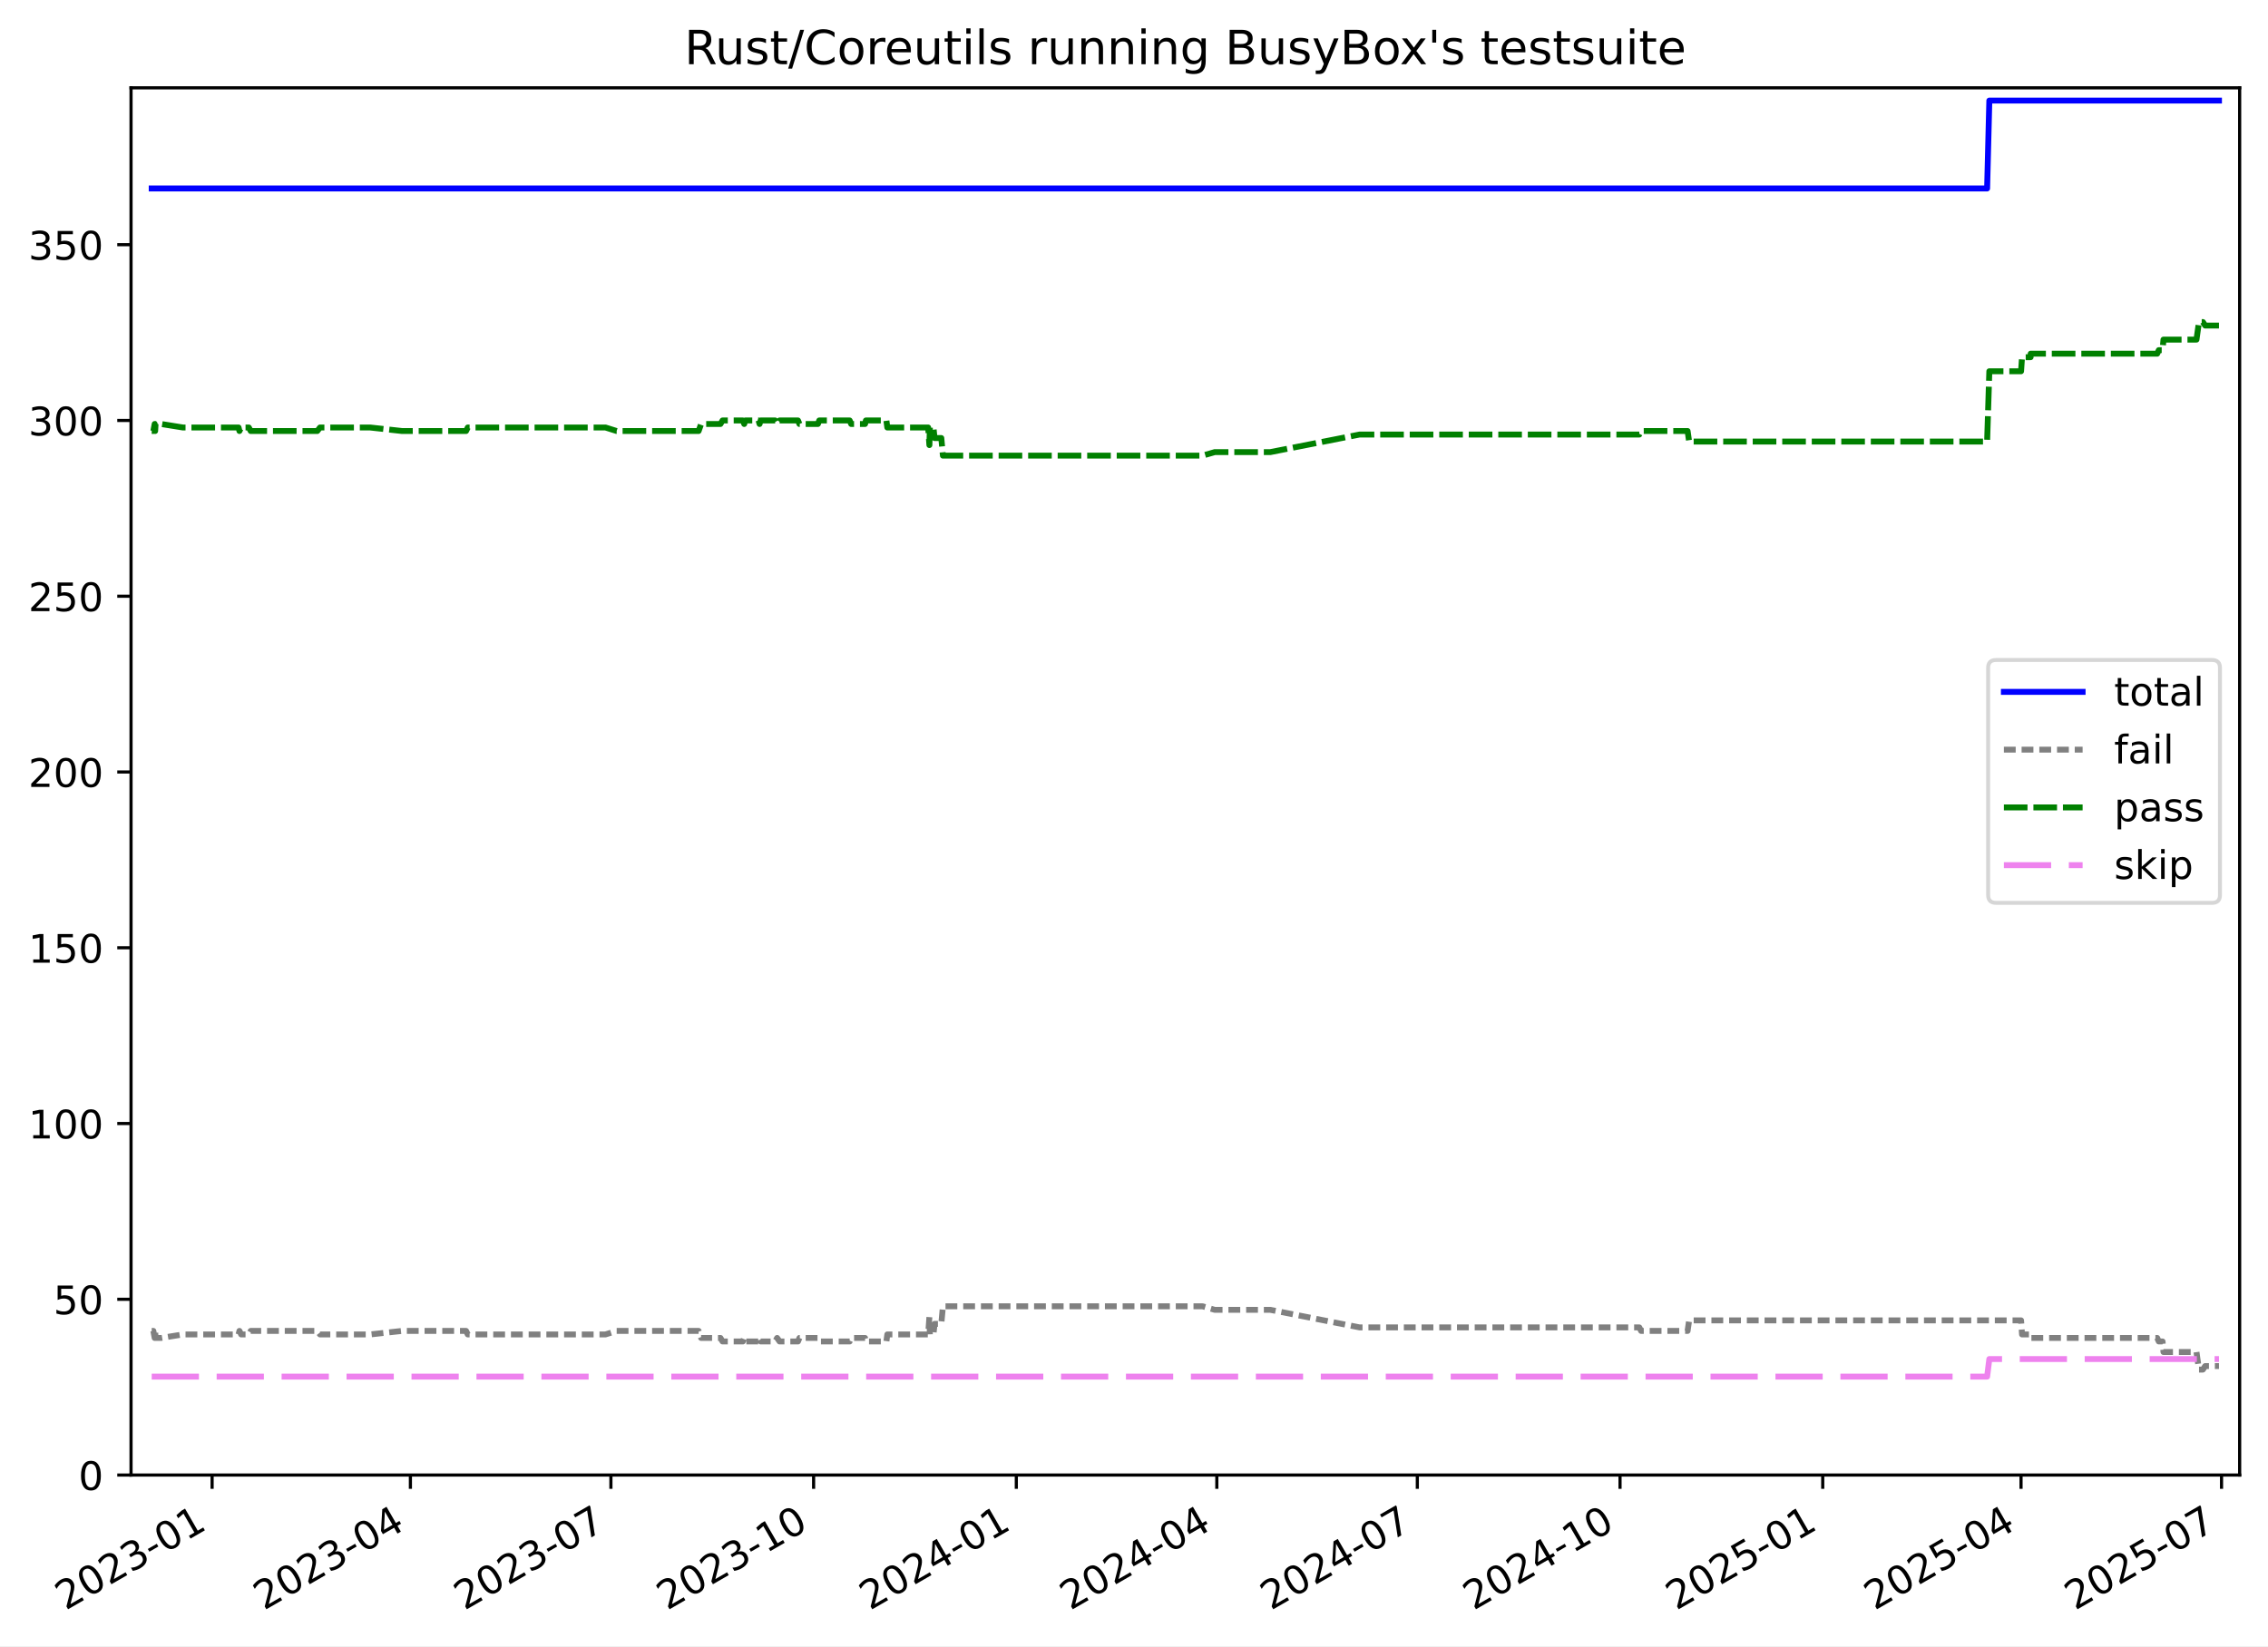
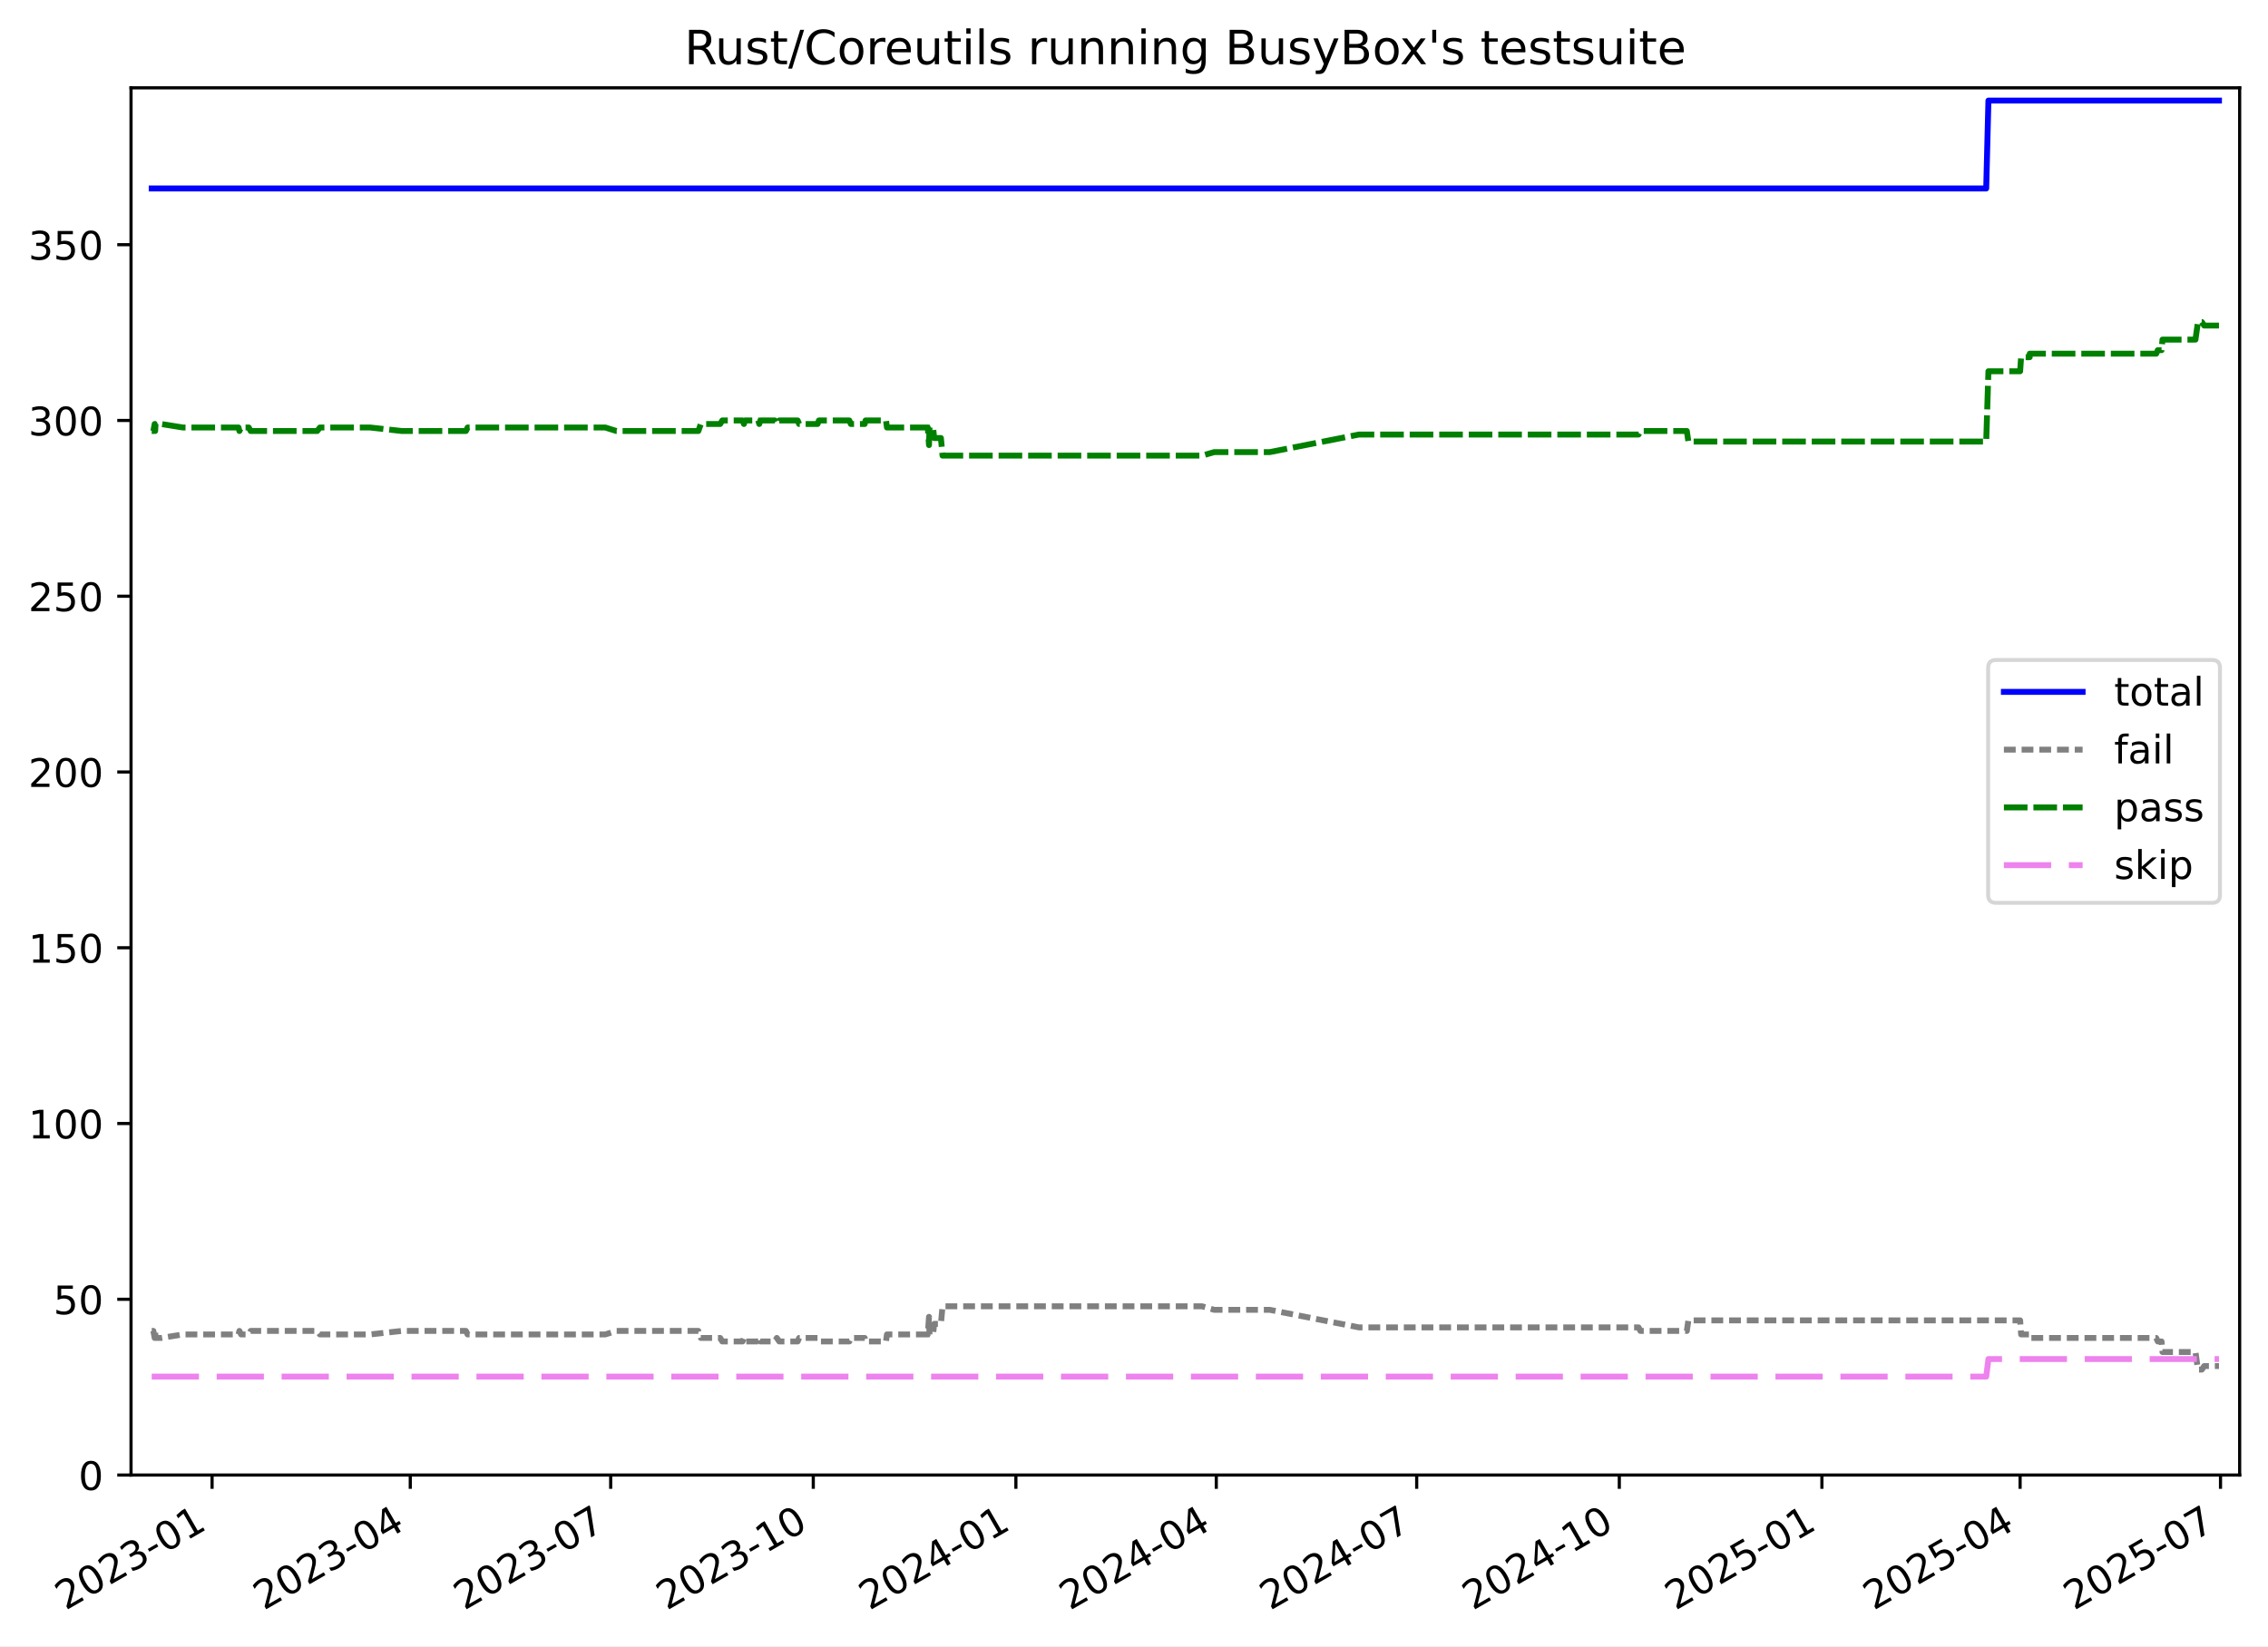
<svg xmlns="http://www.w3.org/2000/svg" xmlns:xlink="http://www.w3.org/1999/xlink" width="576.168pt" height="418.303pt" viewBox="0 0 576.168 418.303" version="1.1">
  <defs>
    <style type="text/css">*{stroke-linejoin: round; stroke-linecap: butt}</style>
  </defs>
  <g id="figure_1">
    <g id="patch_1">
      <path d="M -0 418.303  L 576.168 418.303  L 576.168 0  L -0 0  z " style="fill: #ffffff" />
    </g>
    <g id="axes_1">
      <g id="patch_2">
        <path d="M 33.288 374.83  L 568.967 374.83  L 568.967 22.318  L 33.288 22.318  z " style="fill: #ffffff" />
      </g>
      <g id="matplotlib.axis_1">
        <g id="xtick_1">
          <g id="line2d_1">
            <defs>
-               <path id="m61cb1fefa6" d="M 0 0  L 0 3.5  " style="stroke: #000000; stroke-width: 0.8" />
+               <path id="m57e96e2794" d="M 0 0  L 0 3.5  " style="stroke: #000000; stroke-width: 0.8" />
            </defs>
            <g>
-               <use xlink:href="#m61cb1fefa6" x="53.883" y="374.83" style="stroke: #000000; stroke-width: 0.8" />
+               <use xlink:href="#m57e96e2794" x="53.875" y="374.83" style="stroke: #000000; stroke-width: 0.8" />
            </g>
          </g>
          <g id="text_1">
-             <g transform="translate(16.65817 409.302) rotate(-30) scale(0.1 -0.1)">
+             <g transform="translate(16.65057 409.302) rotate(-30) scale(0.1 -0.1)">
              <defs>
                <path id="DejaVuSans-32" d="M 1228 531  L 3431 531  L 3431 0  L 469 0  L 469 531  Q 828 903 1448 1529  Q 2069 2156 2228 2338  Q 2531 2678 2651 2914  Q 2772 3150 2772 3378  Q 2772 3750 2511 3984  Q 2250 4219 1831 4219  Q 1534 4219 1204 4116  Q 875 4013 500 3803  L 500 4441  Q 881 4594 1212 4672  Q 1544 4750 1819 4750  Q 2544 4750 2975 4387  Q 3406 4025 3406 3419  Q 3406 3131 3298 2873  Q 3191 2616 2906 2266  Q 2828 2175 2409 1742  Q 1991 1309 1228 531  z " transform="scale(0.015625)" />
                <path id="DejaVuSans-30" d="M 2034 4250  Q 1547 4250 1301 3770  Q 1056 3291 1056 2328  Q 1056 1369 1301 889  Q 1547 409 2034 409  Q 2525 409 2770 889  Q 3016 1369 3016 2328  Q 3016 3291 2770 3770  Q 2525 4250 2034 4250  z M 2034 4750  Q 2819 4750 3233 4129  Q 3647 3509 3647 2328  Q 3647 1150 3233 529  Q 2819 -91 2034 -91  Q 1250 -91 836 529  Q 422 1150 422 2328  Q 422 3509 836 4129  Q 1250 4750 2034 4750  z " transform="scale(0.015625)" />
                <path id="DejaVuSans-33" d="M 2597 2516  Q 3050 2419 3304 2112  Q 3559 1806 3559 1356  Q 3559 666 3084 287  Q 2609 -91 1734 -91  Q 1441 -91 1130 -33  Q 819 25 488 141  L 488 750  Q 750 597 1062 519  Q 1375 441 1716 441  Q 2309 441 2620 675  Q 2931 909 2931 1356  Q 2931 1769 2642 2001  Q 2353 2234 1838 2234  L 1294 2234  L 1294 2753  L 1863 2753  Q 2328 2753 2575 2939  Q 2822 3125 2822 3475  Q 2822 3834 2567 4026  Q 2313 4219 1838 4219  Q 1578 4219 1281 4162  Q 984 4106 628 3988  L 628 4550  Q 988 4650 1302 4700  Q 1616 4750 1894 4750  Q 2613 4750 3031 4423  Q 3450 4097 3450 3541  Q 3450 3153 3228 2886  Q 3006 2619 2597 2516  z " transform="scale(0.015625)" />
                <path id="DejaVuSans-2d" d="M 313 2009  L 1997 2009  L 1997 1497  L 313 1497  L 313 2009  z " transform="scale(0.015625)" />
                <path id="DejaVuSans-31" d="M 794 531  L 1825 531  L 1825 4091  L 703 3866  L 703 4441  L 1819 4666  L 2450 4666  L 2450 531  L 3481 531  L 3481 0  L 794 0  L 794 531  z " transform="scale(0.015625)" />
              </defs>
              <use xlink:href="#DejaVuSans-32" />
              <use xlink:href="#DejaVuSans-30" x="63.623" />
              <use xlink:href="#DejaVuSans-32" x="127.246" />
              <use xlink:href="#DejaVuSans-33" x="190.869" />
              <use xlink:href="#DejaVuSans-2d" x="254.492" />
              <use xlink:href="#DejaVuSans-30" x="290.576" />
              <use xlink:href="#DejaVuSans-31" x="354.199" />
            </g>
          </g>
        </g>
        <g id="xtick_2">
          <g id="line2d_2">
            <g>
-               <use xlink:href="#m61cb1fefa6" x="104.259" y="374.83" style="stroke: #000000; stroke-width: 0.8" />
+               <use xlink:href="#m57e96e2794" x="104.227" y="374.83" style="stroke: #000000; stroke-width: 0.8" />
            </g>
          </g>
          <g id="text_2">
-             <g transform="translate(67.03458 409.302) rotate(-30) scale(0.1 -0.1)">
+             <g transform="translate(67.00202 409.302) rotate(-30) scale(0.1 -0.1)">
              <defs>
                <path id="DejaVuSans-34" d="M 2419 4116  L 825 1625  L 2419 1625  L 2419 4116  z M 2253 4666  L 3047 4666  L 3047 1625  L 3713 1625  L 3713 1100  L 3047 1100  L 3047 0  L 2419 0  L 2419 1100  L 313 1100  L 313 1709  L 2253 4666  z " transform="scale(0.015625)" />
              </defs>
              <use xlink:href="#DejaVuSans-32" />
              <use xlink:href="#DejaVuSans-30" x="63.623" />
              <use xlink:href="#DejaVuSans-32" x="127.246" />
              <use xlink:href="#DejaVuSans-33" x="190.869" />
              <use xlink:href="#DejaVuSans-2d" x="254.492" />
              <use xlink:href="#DejaVuSans-30" x="290.576" />
              <use xlink:href="#DejaVuSans-34" x="354.199" />
            </g>
          </g>
        </g>
        <g id="xtick_3">
          <g id="line2d_3">
            <g>
-               <use xlink:href="#m61cb1fefa6" x="155.196" y="374.83" style="stroke: #000000; stroke-width: 0.8" />
+               <use xlink:href="#m57e96e2794" x="155.138" y="374.83" style="stroke: #000000; stroke-width: 0.8" />
            </g>
          </g>
          <g id="text_3">
-             <g transform="translate(117.9707 409.302) rotate(-30) scale(0.1 -0.1)">
+             <g transform="translate(117.9129 409.302) rotate(-30) scale(0.1 -0.1)">
              <defs>
                <path id="DejaVuSans-37" d="M 525 4666  L 3525 4666  L 3525 4397  L 1831 0  L 1172 0  L 2766 4134  L 525 4134  L 525 4666  z " transform="scale(0.015625)" />
              </defs>
              <use xlink:href="#DejaVuSans-32" />
              <use xlink:href="#DejaVuSans-30" x="63.623" />
              <use xlink:href="#DejaVuSans-32" x="127.246" />
              <use xlink:href="#DejaVuSans-33" x="190.869" />
              <use xlink:href="#DejaVuSans-2d" x="254.492" />
              <use xlink:href="#DejaVuSans-30" x="290.576" />
              <use xlink:href="#DejaVuSans-37" x="354.199" />
            </g>
          </g>
        </g>
        <g id="xtick_4">
          <g id="line2d_4">
            <g>
-               <use xlink:href="#m61cb1fefa6" x="206.691" y="374.83" style="stroke: #000000; stroke-width: 0.8" />
+               <use xlink:href="#m57e96e2794" x="206.608" y="374.83" style="stroke: #000000; stroke-width: 0.8" />
            </g>
          </g>
          <g id="text_4">
-             <g transform="translate(169.4666 409.302) rotate(-30) scale(0.1 -0.1)">
+             <g transform="translate(169.3833 409.302) rotate(-30) scale(0.1 -0.1)">
              <use xlink:href="#DejaVuSans-32" />
              <use xlink:href="#DejaVuSans-30" x="63.623" />
              <use xlink:href="#DejaVuSans-32" x="127.246" />
              <use xlink:href="#DejaVuSans-33" x="190.869" />
              <use xlink:href="#DejaVuSans-2d" x="254.492" />
              <use xlink:href="#DejaVuSans-31" x="290.576" />
              <use xlink:href="#DejaVuSans-30" x="354.199" />
            </g>
          </g>
        </g>
        <g id="xtick_5">
          <g id="line2d_5">
            <g>
-               <use xlink:href="#m61cb1fefa6" x="258.187" y="374.83" style="stroke: #000000; stroke-width: 0.8" />
+               <use xlink:href="#m57e96e2794" x="258.078" y="374.83" style="stroke: #000000; stroke-width: 0.8" />
            </g>
          </g>
          <g id="text_5">
-             <g transform="translate(220.9625 409.302) rotate(-30) scale(0.1 -0.1)">
+             <g transform="translate(220.8537 409.302) rotate(-30) scale(0.1 -0.1)">
              <use xlink:href="#DejaVuSans-32" />
              <use xlink:href="#DejaVuSans-30" x="63.623" />
              <use xlink:href="#DejaVuSans-32" x="127.246" />
              <use xlink:href="#DejaVuSans-34" x="190.869" />
              <use xlink:href="#DejaVuSans-2d" x="254.492" />
              <use xlink:href="#DejaVuSans-30" x="290.576" />
              <use xlink:href="#DejaVuSans-31" x="354.199" />
            </g>
          </g>
        </g>
        <g id="xtick_6">
          <g id="line2d_6">
            <g>
-               <use xlink:href="#m61cb1fefa6" x="309.123" y="374.83" style="stroke: #000000; stroke-width: 0.8" />
+               <use xlink:href="#m57e96e2794" x="308.989" y="374.83" style="stroke: #000000; stroke-width: 0.8" />
            </g>
          </g>
          <g id="text_6">
-             <g transform="translate(271.8986 409.302) rotate(-30) scale(0.1 -0.1)">
+             <g transform="translate(271.7646 409.302) rotate(-30) scale(0.1 -0.1)">
              <use xlink:href="#DejaVuSans-32" />
              <use xlink:href="#DejaVuSans-30" x="63.623" />
              <use xlink:href="#DejaVuSans-32" x="127.246" />
              <use xlink:href="#DejaVuSans-34" x="190.869" />
              <use xlink:href="#DejaVuSans-2d" x="254.492" />
              <use xlink:href="#DejaVuSans-30" x="290.576" />
              <use xlink:href="#DejaVuSans-34" x="354.199" />
            </g>
          </g>
        </g>
        <g id="xtick_7">
          <g id="line2d_7">
            <g>
-               <use xlink:href="#m61cb1fefa6" x="360.06" y="374.83" style="stroke: #000000; stroke-width: 0.8" />
+               <use xlink:href="#m57e96e2794" x="359.9" y="374.83" style="stroke: #000000; stroke-width: 0.8" />
            </g>
          </g>
          <g id="text_7">
-             <g transform="translate(322.8348 409.302) rotate(-30) scale(0.1 -0.1)">
+             <g transform="translate(322.6755 409.302) rotate(-30) scale(0.1 -0.1)">
              <use xlink:href="#DejaVuSans-32" />
              <use xlink:href="#DejaVuSans-30" x="63.623" />
              <use xlink:href="#DejaVuSans-32" x="127.246" />
              <use xlink:href="#DejaVuSans-34" x="190.869" />
              <use xlink:href="#DejaVuSans-2d" x="254.492" />
              <use xlink:href="#DejaVuSans-30" x="290.576" />
              <use xlink:href="#DejaVuSans-37" x="354.199" />
            </g>
          </g>
        </g>
        <g id="xtick_8">
          <g id="line2d_8">
            <g>
-               <use xlink:href="#m61cb1fefa6" x="411.555" y="374.83" style="stroke: #000000; stroke-width: 0.8" />
+               <use xlink:href="#m57e96e2794" x="411.371" y="374.83" style="stroke: #000000; stroke-width: 0.8" />
            </g>
          </g>
          <g id="text_8">
-             <g transform="translate(374.3306 409.302) rotate(-30) scale(0.1 -0.1)">
+             <g transform="translate(374.1458 409.302) rotate(-30) scale(0.1 -0.1)">
              <use xlink:href="#DejaVuSans-32" />
              <use xlink:href="#DejaVuSans-30" x="63.623" />
              <use xlink:href="#DejaVuSans-32" x="127.246" />
              <use xlink:href="#DejaVuSans-34" x="190.869" />
              <use xlink:href="#DejaVuSans-2d" x="254.492" />
              <use xlink:href="#DejaVuSans-31" x="290.576" />
              <use xlink:href="#DejaVuSans-30" x="354.199" />
            </g>
          </g>
        </g>
        <g id="xtick_9">
          <g id="line2d_9">
            <g>
-               <use xlink:href="#m61cb1fefa6" x="463.051" y="374.83" style="stroke: #000000; stroke-width: 0.8" />
+               <use xlink:href="#m57e96e2794" x="462.841" y="374.83" style="stroke: #000000; stroke-width: 0.8" />
            </g>
          </g>
          <g id="text_9">
-             <g transform="translate(425.8265 409.302) rotate(-30) scale(0.1 -0.1)">
+             <g transform="translate(425.6162 409.302) rotate(-30) scale(0.1 -0.1)">
              <defs>
                <path id="DejaVuSans-35" d="M 691 4666  L 3169 4666  L 3169 4134  L 1269 4134  L 1269 2991  Q 1406 3038 1543 3061  Q 1681 3084 1819 3084  Q 2600 3084 3056 2656  Q 3513 2228 3513 1497  Q 3513 744 3044 326  Q 2575 -91 1722 -91  Q 1428 -91 1123 -41  Q 819 9 494 109  L 494 744  Q 775 591 1075 516  Q 1375 441 1709 441  Q 2250 441 2565 725  Q 2881 1009 2881 1497  Q 2881 1984 2565 2268  Q 2250 2553 1709 2553  Q 1456 2553 1204 2497  Q 953 2441 691 2322  L 691 4666  z " transform="scale(0.015625)" />
              </defs>
              <use xlink:href="#DejaVuSans-32" />
              <use xlink:href="#DejaVuSans-30" x="63.623" />
              <use xlink:href="#DejaVuSans-32" x="127.246" />
              <use xlink:href="#DejaVuSans-35" x="190.869" />
              <use xlink:href="#DejaVuSans-2d" x="254.492" />
              <use xlink:href="#DejaVuSans-30" x="290.576" />
              <use xlink:href="#DejaVuSans-31" x="354.199" />
            </g>
          </g>
        </g>
        <g id="xtick_10">
          <g id="line2d_10">
            <g>
-               <use xlink:href="#m61cb1fefa6" x="513.428" y="374.83" style="stroke: #000000; stroke-width: 0.8" />
+               <use xlink:href="#m57e96e2794" x="513.192" y="374.83" style="stroke: #000000; stroke-width: 0.8" />
            </g>
          </g>
          <g id="text_10">
-             <g transform="translate(476.2029 409.302) rotate(-30) scale(0.1 -0.1)">
+             <g transform="translate(475.9677 409.302) rotate(-30) scale(0.1 -0.1)">
              <use xlink:href="#DejaVuSans-32" />
              <use xlink:href="#DejaVuSans-30" x="63.623" />
              <use xlink:href="#DejaVuSans-32" x="127.246" />
              <use xlink:href="#DejaVuSans-35" x="190.869" />
              <use xlink:href="#DejaVuSans-2d" x="254.492" />
              <use xlink:href="#DejaVuSans-30" x="290.576" />
              <use xlink:href="#DejaVuSans-34" x="354.199" />
            </g>
          </g>
        </g>
        <g id="xtick_11">
          <g id="line2d_11">
            <g>
-               <use xlink:href="#m61cb1fefa6" x="564.364" y="374.83" style="stroke: #000000; stroke-width: 0.8" />
+               <use xlink:href="#m57e96e2794" x="564.103" y="374.83" style="stroke: #000000; stroke-width: 0.8" />
            </g>
          </g>
          <g id="text_11">
-             <g transform="translate(527.1391 409.302) rotate(-30) scale(0.1 -0.1)">
+             <g transform="translate(526.8786 409.302) rotate(-30) scale(0.1 -0.1)">
              <use xlink:href="#DejaVuSans-32" />
              <use xlink:href="#DejaVuSans-30" x="63.623" />
              <use xlink:href="#DejaVuSans-32" x="127.246" />
              <use xlink:href="#DejaVuSans-35" x="190.869" />
              <use xlink:href="#DejaVuSans-2d" x="254.492" />
              <use xlink:href="#DejaVuSans-30" x="290.576" />
              <use xlink:href="#DejaVuSans-37" x="354.199" />
            </g>
          </g>
        </g>
      </g>
      <g id="matplotlib.axis_2">
        <g id="ytick_1">
          <g id="line2d_12">
            <defs>
-               <path id="m14a93c4d29" d="M 0 0  L -3.5 0  " style="stroke: #000000; stroke-width: 0.8" />
+               <path id="m2875fbc488" d="M 0 0  L -3.5 0  " style="stroke: #000000; stroke-width: 0.8" />
            </defs>
            <g>
-               <use xlink:href="#m14a93c4d29" x="33.288" y="374.83" style="stroke: #000000; stroke-width: 0.8" />
+               <use xlink:href="#m2875fbc488" x="33.288" y="374.83" style="stroke: #000000; stroke-width: 0.8" />
            </g>
          </g>
          <g id="text_12">
            <g transform="translate(19.925 378.6293) scale(0.1 -0.1)">
              <use xlink:href="#DejaVuSans-30" />
            </g>
          </g>
        </g>
        <g id="ytick_2">
          <g id="line2d_13">
            <g>
-               <use xlink:href="#m14a93c4d29" x="33.288" y="330.167" style="stroke: #000000; stroke-width: 0.8" />
+               <use xlink:href="#m2875fbc488" x="33.288" y="330.167" style="stroke: #000000; stroke-width: 0.8" />
            </g>
          </g>
          <g id="text_13">
            <g transform="translate(13.5625 333.9657) scale(0.1 -0.1)">
              <use xlink:href="#DejaVuSans-35" />
              <use xlink:href="#DejaVuSans-30" x="63.623" />
            </g>
          </g>
        </g>
        <g id="ytick_3">
          <g id="line2d_14">
            <g>
-               <use xlink:href="#m14a93c4d29" x="33.288" y="285.503" style="stroke: #000000; stroke-width: 0.8" />
+               <use xlink:href="#m2875fbc488" x="33.288" y="285.503" style="stroke: #000000; stroke-width: 0.8" />
            </g>
          </g>
          <g id="text_14">
            <g transform="translate(7.2 289.3021) scale(0.1 -0.1)">
              <use xlink:href="#DejaVuSans-31" />
              <use xlink:href="#DejaVuSans-30" x="63.623" />
              <use xlink:href="#DejaVuSans-30" x="127.246" />
            </g>
          </g>
        </g>
        <g id="ytick_4">
          <g id="line2d_15">
            <g>
-               <use xlink:href="#m14a93c4d29" x="33.288" y="240.839" style="stroke: #000000; stroke-width: 0.8" />
+               <use xlink:href="#m2875fbc488" x="33.288" y="240.839" style="stroke: #000000; stroke-width: 0.8" />
            </g>
          </g>
          <g id="text_15">
            <g transform="translate(7.2 244.6385) scale(0.1 -0.1)">
              <use xlink:href="#DejaVuSans-31" />
              <use xlink:href="#DejaVuSans-35" x="63.623" />
              <use xlink:href="#DejaVuSans-30" x="127.246" />
            </g>
          </g>
        </g>
        <g id="ytick_5">
          <g id="line2d_16">
            <g>
-               <use xlink:href="#m14a93c4d29" x="33.288" y="196.176" style="stroke: #000000; stroke-width: 0.8" />
+               <use xlink:href="#m2875fbc488" x="33.288" y="196.176" style="stroke: #000000; stroke-width: 0.8" />
            </g>
          </g>
          <g id="text_16">
            <g transform="translate(7.2 199.9749) scale(0.1 -0.1)">
              <use xlink:href="#DejaVuSans-32" />
              <use xlink:href="#DejaVuSans-30" x="63.623" />
              <use xlink:href="#DejaVuSans-30" x="127.246" />
            </g>
          </g>
        </g>
        <g id="ytick_6">
          <g id="line2d_17">
            <g>
-               <use xlink:href="#m14a93c4d29" x="33.288" y="151.512" style="stroke: #000000; stroke-width: 0.8" />
+               <use xlink:href="#m2875fbc488" x="33.288" y="151.512" style="stroke: #000000; stroke-width: 0.8" />
            </g>
          </g>
          <g id="text_17">
            <g transform="translate(7.2 155.3113) scale(0.1 -0.1)">
              <use xlink:href="#DejaVuSans-32" />
              <use xlink:href="#DejaVuSans-35" x="63.623" />
              <use xlink:href="#DejaVuSans-30" x="127.246" />
            </g>
          </g>
        </g>
        <g id="ytick_7">
          <g id="line2d_18">
            <g>
-               <use xlink:href="#m14a93c4d29" x="33.288" y="106.848" style="stroke: #000000; stroke-width: 0.8" />
+               <use xlink:href="#m2875fbc488" x="33.288" y="106.848" style="stroke: #000000; stroke-width: 0.8" />
            </g>
          </g>
          <g id="text_18">
            <g transform="translate(7.2 110.6477) scale(0.1 -0.1)">
              <use xlink:href="#DejaVuSans-33" />
              <use xlink:href="#DejaVuSans-30" x="63.623" />
              <use xlink:href="#DejaVuSans-30" x="127.246" />
            </g>
          </g>
        </g>
        <g id="ytick_8">
          <g id="line2d_19">
            <g>
-               <use xlink:href="#m14a93c4d29" x="33.288" y="62.185" style="stroke: #000000; stroke-width: 0.8" />
+               <use xlink:href="#m2875fbc488" x="33.288" y="62.185" style="stroke: #000000; stroke-width: 0.8" />
            </g>
          </g>
          <g id="text_19">
            <g transform="translate(7.2 65.98408) scale(0.1 -0.1)">
              <use xlink:href="#DejaVuSans-33" />
              <use xlink:href="#DejaVuSans-35" x="63.623" />
              <use xlink:href="#DejaVuSans-30" x="127.246" />
            </g>
          </g>
        </g>
      </g>
      <g id="line2d_20">
-         <path d="M 38.539 47.893  L 504.812 47.893  L 505.374 25.561  L 563.716 25.561  L 563.716 25.561  " clip-path="url(#p3f5f150033)" style="fill: none; stroke: #0000ff; stroke-width: 1.5; stroke-linecap: square" />
+         <path d="M 38.539 47.893  L 504.581 47.893  L 505.143 25.561  L 563.716 25.561  L 563.716 25.561  " clip-path="url(#pbd33221ffe)" style="fill: none; stroke: #0000ff; stroke-width: 1.5; stroke-linecap: square" />
      </g>
      <g id="line2d_21">
-         <path d="M 38.539 338.206  L 38.956 338.206  L 39.295 339.993  L 39.415 338.206  L 39.519 339.993  L 40.938 339.993  L 46.479 339.099  L 60.605 339.099  L 60.828 338.206  L 61.267 339.099  L 63.208 339.099  L 63.691 338.206  L 80.604 338.206  L 81.296 339.099  L 94.041 339.099  L 102.151 338.206  L 118.396 338.206  L 118.832 339.099  L 153.823 339.099  L 156.658 338.206  L 177.479 338.206  L 178.109 339.993  L 183.03 339.993  L 183.559 340.886  L 188.716 340.886  L 189.066 339.993  L 189.316 340.886  L 192.707 340.886  L 192.964 339.993  L 193.233 340.886  L 196.927 340.886  L 197.425 339.993  L 198.049 340.886  L 202.723 340.886  L 203.09 339.993  L 207.783 339.993  L 208.122 340.886  L 215.854 340.886  L 216.235 339.993  L 219.762 339.993  L 219.975 340.886  L 225.18 340.886  L 225.416 339.099  L 235.791 339.099  L 236.106 334.633  L 236.229 339.099  L 237.136 339.099  L 237.413 336.419  L 239.131 336.419  L 239.539 331.953  L 305.505 331.953  L 308.606 332.846  L 322.711 332.846  L 345.398 337.313  L 416.455 337.313  L 416.913 338.206  L 428.721 338.206  L 429.11 335.526  L 513.436 335.526  L 513.682 339.099  L 515.859 339.099  L 515.879 339.993  L 548.02 339.993  L 548.424 340.886  L 549.382 340.886  L 549.613 343.566  L 557.998 343.566  L 558.629 348.032  L 559.626 348.032  L 560.217 347.139  L 563.716 347.139  L 563.716 347.139  " clip-path="url(#p3f5f150033)" style="fill: none; stroke-dasharray: 3,1.5; stroke-dashoffset: 0; stroke: #808080; stroke-width: 1.5" />
+         <path d="M 38.539 338.206  L 38.955 338.206  L 39.294 339.993  L 39.414 338.206  L 39.518 339.993  L 40.937 339.993  L 46.475 339.099  L 60.594 339.099  L 60.817 338.206  L 61.255 339.099  L 63.195 339.099  L 63.678 338.206  L 80.583 338.206  L 81.275 339.099  L 94.013 339.099  L 102.119 338.206  L 118.357 338.206  L 118.792 339.099  L 153.766 339.099  L 156.599 338.206  L 177.41 338.206  L 178.039 339.993  L 182.959 339.993  L 183.487 340.886  L 188.641 340.886  L 188.992 339.993  L 189.242 340.886  L 192.631 340.886  L 192.888 339.993  L 193.157 340.886  L 196.848 340.886  L 197.347 339.993  L 197.97 340.886  L 202.642 340.886  L 203.008 339.993  L 207.699 339.993  L 208.037 340.886  L 215.767 340.886  L 216.147 339.993  L 219.673 339.993  L 219.885 340.886  L 225.088 340.886  L 225.323 339.099  L 235.693 339.099  L 236.008 334.633  L 236.131 339.099  L 237.038 339.099  L 237.315 336.419  L 239.031 336.419  L 239.439 331.953  L 305.373 331.953  L 308.472 332.846  L 322.571 332.846  L 345.246 337.313  L 416.268 337.313  L 416.725 338.206  L 428.528 338.206  L 428.916 335.526  L 513.201 335.526  L 513.447 339.099  L 515.623 339.099  L 515.643 339.993  L 547.767 339.993  L 548.172 340.886  L 549.128 340.886  L 549.36 343.566  L 557.741 343.566  L 558.371 348.032  L 559.368 348.032  L 559.959 347.139  L 563.716 347.139  L 563.716 347.139  " clip-path="url(#pbd33221ffe)" style="fill: none; stroke-dasharray: 3,1.5; stroke-dashoffset: 0; stroke: #808080; stroke-width: 1.5" />
      </g>
      <g id="line2d_22">
-         <path d="M 38.539 109.528  L 38.956 109.528  L 39.295 107.742  L 39.415 109.528  L 39.519 107.742  L 40.938 107.742  L 46.479 108.635  L 60.605 108.635  L 60.828 109.528  L 61.267 108.635  L 63.208 108.635  L 63.691 109.528  L 80.604 109.528  L 81.296 108.635  L 94.041 108.635  L 102.151 109.528  L 118.396 109.528  L 118.832 108.635  L 153.823 108.635  L 156.658 109.528  L 177.479 109.528  L 178.109 107.742  L 183.03 107.742  L 183.559 106.848  L 188.716 106.848  L 189.066 107.742  L 189.316 106.848  L 192.707 106.848  L 192.964 107.742  L 193.233 106.848  L 196.927 106.848  L 197.425 107.742  L 198.049 106.848  L 202.723 106.848  L 203.09 107.742  L 207.783 107.742  L 208.122 106.848  L 215.854 106.848  L 216.235 107.742  L 219.762 107.742  L 219.975 106.848  L 225.18 106.848  L 225.416 108.635  L 235.791 108.635  L 236.106 113.101  L 236.229 108.635  L 237.136 108.635  L 237.413 111.315  L 239.131 111.315  L 239.539 115.781  L 305.505 115.781  L 308.606 114.888  L 322.711 114.888  L 345.398 110.422  L 416.455 110.422  L 416.913 109.528  L 428.721 109.528  L 429.11 112.208  L 504.812 112.208  L 505.374 94.343  L 513.436 94.343  L 513.682 90.77  L 515.859 90.77  L 515.879 89.876  L 548.02 89.876  L 548.424 88.983  L 549.382 88.983  L 549.613 86.303  L 557.998 86.303  L 558.629 81.837  L 559.626 81.837  L 560.217 82.73  L 563.716 82.73  L 563.716 82.73  " clip-path="url(#p3f5f150033)" style="fill: none; stroke-dasharray: 6,1.5; stroke-dashoffset: 0; stroke: #008000; stroke-width: 1.5" />
+         <path d="M 38.539 109.528  L 38.955 109.528  L 39.294 107.742  L 39.414 109.528  L 39.518 107.742  L 40.937 107.742  L 46.475 108.635  L 60.594 108.635  L 60.817 109.528  L 61.255 108.635  L 63.195 108.635  L 63.678 109.528  L 80.583 109.528  L 81.275 108.635  L 94.013 108.635  L 102.119 109.528  L 118.357 109.528  L 118.792 108.635  L 153.766 108.635  L 156.599 109.528  L 177.41 109.528  L 178.039 107.742  L 182.959 107.742  L 183.487 106.848  L 188.641 106.848  L 188.992 107.742  L 189.242 106.848  L 192.631 106.848  L 192.888 107.742  L 193.157 106.848  L 196.848 106.848  L 197.347 107.742  L 197.97 106.848  L 202.642 106.848  L 203.008 107.742  L 207.699 107.742  L 208.037 106.848  L 215.767 106.848  L 216.147 107.742  L 219.673 107.742  L 219.885 106.848  L 225.088 106.848  L 225.323 108.635  L 235.693 108.635  L 236.008 113.101  L 236.131 108.635  L 237.038 108.635  L 237.315 111.315  L 239.031 111.315  L 239.439 115.781  L 305.373 115.781  L 308.472 114.888  L 322.571 114.888  L 345.246 110.422  L 416.268 110.422  L 416.725 109.528  L 428.528 109.528  L 428.916 112.208  L 504.581 112.208  L 505.143 94.343  L 513.201 94.343  L 513.447 90.77  L 515.623 90.77  L 515.643 89.876  L 547.767 89.876  L 548.172 88.983  L 549.128 88.983  L 549.36 86.303  L 557.741 86.303  L 558.371 81.837  L 559.368 81.837  L 559.959 82.73  L 563.716 82.73  L 563.716 82.73  " clip-path="url(#pbd33221ffe)" style="fill: none; stroke-dasharray: 6,1.5; stroke-dashoffset: 0; stroke: #008000; stroke-width: 1.5" />
      </g>
      <g id="line2d_23">
-         <path d="M 38.539 349.819  L 504.812 349.819  L 505.374 345.352  L 563.716 345.352  L 563.716 345.352  " clip-path="url(#p3f5f150033)" style="fill: none; stroke-dasharray: 12,4.5; stroke-dashoffset: 0; stroke: #ee82ee; stroke-width: 1.5" />
+         <path d="M 38.539 349.819  L 504.581 349.819  L 505.143 345.352  L 563.716 345.352  L 563.716 345.352  " clip-path="url(#pbd33221ffe)" style="fill: none; stroke-dasharray: 12,4.5; stroke-dashoffset: 0; stroke: #ee82ee; stroke-width: 1.5" />
      </g>
      <g id="patch_3">
        <path d="M 33.288 374.83  L 33.288 22.318  " style="fill: none; stroke: #000000; stroke-width: 0.8; stroke-linejoin: miter; stroke-linecap: square" />
      </g>
      <g id="patch_4">
        <path d="M 568.967 374.83  L 568.967 22.318  " style="fill: none; stroke: #000000; stroke-width: 0.8; stroke-linejoin: miter; stroke-linecap: square" />
      </g>
      <g id="patch_5">
        <path d="M 33.288 374.83  L 568.967 374.83  " style="fill: none; stroke: #000000; stroke-width: 0.8; stroke-linejoin: miter; stroke-linecap: square" />
      </g>
      <g id="patch_6">
        <path d="M 33.288 22.318  L 568.967 22.318  " style="fill: none; stroke: #000000; stroke-width: 0.8; stroke-linejoin: miter; stroke-linecap: square" />
      </g>
      <g id="text_20">
        <g transform="translate(173.8722 16.31812) scale(0.12 -0.12)">
          <defs>
            <path id="DejaVuSans-52" d="M 2841 2188  Q 3044 2119 3236 1894  Q 3428 1669 3622 1275  L 4263 0  L 3584 0  L 2988 1197  Q 2756 1666 2539 1819  Q 2322 1972 1947 1972  L 1259 1972  L 1259 0  L 628 0  L 628 4666  L 2053 4666  Q 2853 4666 3247 4331  Q 3641 3997 3641 3322  Q 3641 2881 3436 2590  Q 3231 2300 2841 2188  z M 1259 4147  L 1259 2491  L 2053 2491  Q 2509 2491 2742 2702  Q 2975 2913 2975 3322  Q 2975 3731 2742 3939  Q 2509 4147 2053 4147  L 1259 4147  z " transform="scale(0.015625)" />
            <path id="DejaVuSans-75" d="M 544 1381  L 544 3500  L 1119 3500  L 1119 1403  Q 1119 906 1312 657  Q 1506 409 1894 409  Q 2359 409 2629 706  Q 2900 1003 2900 1516  L 2900 3500  L 3475 3500  L 3475 0  L 2900 0  L 2900 538  Q 2691 219 2414 64  Q 2138 -91 1772 -91  Q 1169 -91 856 284  Q 544 659 544 1381  z M 1991 3584  L 1991 3584  z " transform="scale(0.015625)" />
            <path id="DejaVuSans-73" d="M 2834 3397  L 2834 2853  Q 2591 2978 2328 3040  Q 2066 3103 1784 3103  Q 1356 3103 1142 2972  Q 928 2841 928 2578  Q 928 2378 1081 2264  Q 1234 2150 1697 2047  L 1894 2003  Q 2506 1872 2764 1633  Q 3022 1394 3022 966  Q 3022 478 2636 193  Q 2250 -91 1575 -91  Q 1294 -91 989 -36  Q 684 19 347 128  L 347 722  Q 666 556 975 473  Q 1284 391 1588 391  Q 1994 391 2212 530  Q 2431 669 2431 922  Q 2431 1156 2273 1281  Q 2116 1406 1581 1522  L 1381 1569  Q 847 1681 609 1914  Q 372 2147 372 2553  Q 372 3047 722 3315  Q 1072 3584 1716 3584  Q 2034 3584 2315 3537  Q 2597 3491 2834 3397  z " transform="scale(0.015625)" />
            <path id="DejaVuSans-74" d="M 1172 4494  L 1172 3500  L 2356 3500  L 2356 3053  L 1172 3053  L 1172 1153  Q 1172 725 1289 603  Q 1406 481 1766 481  L 2356 481  L 2356 0  L 1766 0  Q 1100 0 847 248  Q 594 497 594 1153  L 594 3053  L 172 3053  L 172 3500  L 594 3500  L 594 4494  L 1172 4494  z " transform="scale(0.015625)" />
            <path id="DejaVuSans-2f" d="M 1625 4666  L 2156 4666  L 531 -594  L 0 -594  L 1625 4666  z " transform="scale(0.015625)" />
            <path id="DejaVuSans-43" d="M 4122 4306  L 4122 3641  Q 3803 3938 3442 4084  Q 3081 4231 2675 4231  Q 1875 4231 1450 3742  Q 1025 3253 1025 2328  Q 1025 1406 1450 917  Q 1875 428 2675 428  Q 3081 428 3442 575  Q 3803 722 4122 1019  L 4122 359  Q 3791 134 3420 21  Q 3050 -91 2638 -91  Q 1578 -91 968 557  Q 359 1206 359 2328  Q 359 3453 968 4101  Q 1578 4750 2638 4750  Q 3056 4750 3426 4639  Q 3797 4528 4122 4306  z " transform="scale(0.015625)" />
            <path id="DejaVuSans-6f" d="M 1959 3097  Q 1497 3097 1228 2736  Q 959 2375 959 1747  Q 959 1119 1226 758  Q 1494 397 1959 397  Q 2419 397 2687 759  Q 2956 1122 2956 1747  Q 2956 2369 2687 2733  Q 2419 3097 1959 3097  z M 1959 3584  Q 2709 3584 3137 3096  Q 3566 2609 3566 1747  Q 3566 888 3137 398  Q 2709 -91 1959 -91  Q 1206 -91 779 398  Q 353 888 353 1747  Q 353 2609 779 3096  Q 1206 3584 1959 3584  z " transform="scale(0.015625)" />
            <path id="DejaVuSans-72" d="M 2631 2963  Q 2534 3019 2420 3045  Q 2306 3072 2169 3072  Q 1681 3072 1420 2755  Q 1159 2438 1159 1844  L 1159 0  L 581 0  L 581 3500  L 1159 3500  L 1159 2956  Q 1341 3275 1631 3429  Q 1922 3584 2338 3584  Q 2397 3584 2469 3576  Q 2541 3569 2628 3553  L 2631 2963  z " transform="scale(0.015625)" />
            <path id="DejaVuSans-65" d="M 3597 1894  L 3597 1613  L 953 1613  Q 991 1019 1311 708  Q 1631 397 2203 397  Q 2534 397 2845 478  Q 3156 559 3463 722  L 3463 178  Q 3153 47 2828 -22  Q 2503 -91 2169 -91  Q 1331 -91 842 396  Q 353 884 353 1716  Q 353 2575 817 3079  Q 1281 3584 2069 3584  Q 2775 3584 3186 3129  Q 3597 2675 3597 1894  z M 3022 2063  Q 3016 2534 2758 2815  Q 2500 3097 2075 3097  Q 1594 3097 1305 2825  Q 1016 2553 972 2059  L 3022 2063  z " transform="scale(0.015625)" />
            <path id="DejaVuSans-69" d="M 603 3500  L 1178 3500  L 1178 0  L 603 0  L 603 3500  z M 603 4863  L 1178 4863  L 1178 4134  L 603 4134  L 603 4863  z " transform="scale(0.015625)" />
            <path id="DejaVuSans-6c" d="M 603 4863  L 1178 4863  L 1178 0  L 603 0  L 603 4863  z " transform="scale(0.015625)" />
            <path id="DejaVuSans-20" transform="scale(0.015625)" />
            <path id="DejaVuSans-6e" d="M 3513 2113  L 3513 0  L 2938 0  L 2938 2094  Q 2938 2591 2744 2837  Q 2550 3084 2163 3084  Q 1697 3084 1428 2787  Q 1159 2491 1159 1978  L 1159 0  L 581 0  L 581 3500  L 1159 3500  L 1159 2956  Q 1366 3272 1645 3428  Q 1925 3584 2291 3584  Q 2894 3584 3203 3211  Q 3513 2838 3513 2113  z " transform="scale(0.015625)" />
            <path id="DejaVuSans-67" d="M 2906 1791  Q 2906 2416 2648 2759  Q 2391 3103 1925 3103  Q 1463 3103 1205 2759  Q 947 2416 947 1791  Q 947 1169 1205 825  Q 1463 481 1925 481  Q 2391 481 2648 825  Q 2906 1169 2906 1791  z M 3481 434  Q 3481 -459 3084 -895  Q 2688 -1331 1869 -1331  Q 1566 -1331 1297 -1286  Q 1028 -1241 775 -1147  L 775 -588  Q 1028 -725 1275 -790  Q 1522 -856 1778 -856  Q 2344 -856 2625 -561  Q 2906 -266 2906 331  L 2906 616  Q 2728 306 2450 153  Q 2172 0 1784 0  Q 1141 0 747 490  Q 353 981 353 1791  Q 353 2603 747 3093  Q 1141 3584 1784 3584  Q 2172 3584 2450 3431  Q 2728 3278 2906 2969  L 2906 3500  L 3481 3500  L 3481 434  z " transform="scale(0.015625)" />
            <path id="DejaVuSans-42" d="M 1259 2228  L 1259 519  L 2272 519  Q 2781 519 3026 730  Q 3272 941 3272 1375  Q 3272 1813 3026 2020  Q 2781 2228 2272 2228  L 1259 2228  z M 1259 4147  L 1259 2741  L 2194 2741  Q 2656 2741 2882 2914  Q 3109 3088 3109 3444  Q 3109 3797 2882 3972  Q 2656 4147 2194 4147  L 1259 4147  z M 628 4666  L 2241 4666  Q 2963 4666 3353 4366  Q 3744 4066 3744 3513  Q 3744 3084 3544 2831  Q 3344 2578 2956 2516  Q 3422 2416 3680 2098  Q 3938 1781 3938 1306  Q 3938 681 3513 340  Q 3088 0 2303 0  L 628 0  L 628 4666  z " transform="scale(0.015625)" />
            <path id="DejaVuSans-79" d="M 2059 -325  Q 1816 -950 1584 -1140  Q 1353 -1331 966 -1331  L 506 -1331  L 506 -850  L 844 -850  Q 1081 -850 1212 -737  Q 1344 -625 1503 -206  L 1606 56  L 191 3500  L 800 3500  L 1894 763  L 2988 3500  L 3597 3500  L 2059 -325  z " transform="scale(0.015625)" />
            <path id="DejaVuSans-78" d="M 3513 3500  L 2247 1797  L 3578 0  L 2900 0  L 1881 1375  L 863 0  L 184 0  L 1544 1831  L 300 3500  L 978 3500  L 1906 2253  L 2834 3500  L 3513 3500  z " transform="scale(0.015625)" />
            <path id="DejaVuSans-27" d="M 1147 4666  L 1147 2931  L 616 2931  L 616 4666  L 1147 4666  z " transform="scale(0.015625)" />
          </defs>
          <use xlink:href="#DejaVuSans-52" />
          <use xlink:href="#DejaVuSans-75" x="64.982" />
          <use xlink:href="#DejaVuSans-73" x="128.361" />
          <use xlink:href="#DejaVuSans-74" x="180.461" />
          <use xlink:href="#DejaVuSans-2f" x="219.67" />
          <use xlink:href="#DejaVuSans-43" x="253.361" />
          <use xlink:href="#DejaVuSans-6f" x="323.186" />
          <use xlink:href="#DejaVuSans-72" x="384.367" />
          <use xlink:href="#DejaVuSans-65" x="423.23" />
          <use xlink:href="#DejaVuSans-75" x="484.754" />
          <use xlink:href="#DejaVuSans-74" x="548.133" />
          <use xlink:href="#DejaVuSans-69" x="587.342" />
          <use xlink:href="#DejaVuSans-6c" x="615.125" />
          <use xlink:href="#DejaVuSans-73" x="642.908" />
          <use xlink:href="#DejaVuSans-20" x="695.008" />
          <use xlink:href="#DejaVuSans-72" x="726.795" />
          <use xlink:href="#DejaVuSans-75" x="767.908" />
          <use xlink:href="#DejaVuSans-6e" x="831.287" />
          <use xlink:href="#DejaVuSans-6e" x="894.666" />
          <use xlink:href="#DejaVuSans-69" x="958.045" />
          <use xlink:href="#DejaVuSans-6e" x="985.828" />
          <use xlink:href="#DejaVuSans-67" x="1049.207" />
          <use xlink:href="#DejaVuSans-20" x="1112.684" />
          <use xlink:href="#DejaVuSans-42" x="1144.471" />
          <use xlink:href="#DejaVuSans-75" x="1213.074" />
          <use xlink:href="#DejaVuSans-73" x="1276.453" />
          <use xlink:href="#DejaVuSans-79" x="1328.553" />
          <use xlink:href="#DejaVuSans-42" x="1387.732" />
          <use xlink:href="#DejaVuSans-6f" x="1456.336" />
          <use xlink:href="#DejaVuSans-78" x="1514.393" />
          <use xlink:href="#DejaVuSans-27" x="1573.572" />
          <use xlink:href="#DejaVuSans-73" x="1601.062" />
          <use xlink:href="#DejaVuSans-20" x="1653.162" />
          <use xlink:href="#DejaVuSans-74" x="1684.949" />
          <use xlink:href="#DejaVuSans-65" x="1724.158" />
          <use xlink:href="#DejaVuSans-73" x="1785.682" />
          <use xlink:href="#DejaVuSans-74" x="1837.781" />
          <use xlink:href="#DejaVuSans-73" x="1876.99" />
          <use xlink:href="#DejaVuSans-75" x="1929.09" />
          <use xlink:href="#DejaVuSans-69" x="1992.469" />
          <use xlink:href="#DejaVuSans-74" x="2020.252" />
          <use xlink:href="#DejaVuSans-65" x="2059.461" />
        </g>
      </g>
      <g id="legend_1">
        <g id="patch_7">
          <path d="M 507.072 229.43  L 561.967 229.43  Q 563.967 229.43 563.967 227.43  L 563.967 169.718  Q 563.967 167.718 561.967 167.718  L 507.072 167.718  Q 505.072 167.718 505.072 169.718  L 505.072 227.43  Q 505.072 229.43 507.072 229.43  z " style="fill: #ffffff; opacity: 0.8; stroke: #cccccc; stroke-linejoin: miter" />
        </g>
        <g id="line2d_24">
          <path d="M 509.072 175.816  L 519.072 175.816  L 529.072 175.816  " style="fill: none; stroke: #0000ff; stroke-width: 1.5; stroke-linecap: square" />
        </g>
        <g id="text_21">
          <g transform="translate(537.0722 179.3163) scale(0.1 -0.1)">
            <defs>
              <path id="DejaVuSans-61" d="M 2194 1759  Q 1497 1759 1228 1600  Q 959 1441 959 1056  Q 959 750 1161 570  Q 1363 391 1709 391  Q 2188 391 2477 730  Q 2766 1069 2766 1631  L 2766 1759  L 2194 1759  z M 3341 1997  L 3341 0  L 2766 0  L 2766 531  Q 2569 213 2275 61  Q 1981 -91 1556 -91  Q 1019 -91 701 211  Q 384 513 384 1019  Q 384 1609 779 1909  Q 1175 2209 1959 2209  L 2766 2209  L 2766 2266  Q 2766 2663 2505 2880  Q 2244 3097 1772 3097  Q 1472 3097 1187 3025  Q 903 2953 641 2809  L 641 3341  Q 956 3463 1253 3523  Q 1550 3584 1831 3584  Q 2591 3584 2966 3190  Q 3341 2797 3341 1997  z " transform="scale(0.015625)" />
            </defs>
            <use xlink:href="#DejaVuSans-74" />
            <use xlink:href="#DejaVuSans-6f" x="39.209" />
            <use xlink:href="#DejaVuSans-74" x="100.391" />
            <use xlink:href="#DejaVuSans-61" x="139.6" />
            <use xlink:href="#DejaVuSans-6c" x="200.879" />
          </g>
        </g>
        <g id="line2d_25">
          <path d="M 509.072 190.494  L 519.072 190.494  L 529.072 190.494  " style="fill: none; stroke-dasharray: 3,1.5; stroke-dashoffset: 0; stroke: #808080; stroke-width: 1.5" />
        </g>
        <g id="text_22">
          <g transform="translate(537.0722 193.9944) scale(0.1 -0.1)">
            <defs>
              <path id="DejaVuSans-66" d="M 2375 4863  L 2375 4384  L 1825 4384  Q 1516 4384 1395 4259  Q 1275 4134 1275 3809  L 1275 3500  L 2222 3500  L 2222 3053  L 1275 3053  L 1275 0  L 697 0  L 697 3053  L 147 3053  L 147 3500  L 697 3500  L 697 3744  Q 697 4328 969 4595  Q 1241 4863 1831 4863  L 2375 4863  z " transform="scale(0.015625)" />
            </defs>
            <use xlink:href="#DejaVuSans-66" />
            <use xlink:href="#DejaVuSans-61" x="35.205" />
            <use xlink:href="#DejaVuSans-69" x="96.484" />
            <use xlink:href="#DejaVuSans-6c" x="124.268" />
          </g>
        </g>
        <g id="line2d_26">
          <path d="M 509.072 205.173  L 519.072 205.173  L 529.072 205.173  " style="fill: none; stroke-dasharray: 6,1.5; stroke-dashoffset: 0; stroke: #008000; stroke-width: 1.5" />
        </g>
        <g id="text_23">
          <g transform="translate(537.0722 208.6726) scale(0.1 -0.1)">
            <defs>
              <path id="DejaVuSans-70" d="M 1159 525  L 1159 -1331  L 581 -1331  L 581 3500  L 1159 3500  L 1159 2969  Q 1341 3281 1617 3432  Q 1894 3584 2278 3584  Q 2916 3584 3314 3078  Q 3713 2572 3713 1747  Q 3713 922 3314 415  Q 2916 -91 2278 -91  Q 1894 -91 1617 61  Q 1341 213 1159 525  z M 3116 1747  Q 3116 2381 2855 2742  Q 2594 3103 2138 3103  Q 1681 3103 1420 2742  Q 1159 2381 1159 1747  Q 1159 1113 1420 752  Q 1681 391 2138 391  Q 2594 391 2855 752  Q 3116 1113 3116 1747  z " transform="scale(0.015625)" />
            </defs>
            <use xlink:href="#DejaVuSans-70" />
            <use xlink:href="#DejaVuSans-61" x="63.477" />
            <use xlink:href="#DejaVuSans-73" x="124.756" />
            <use xlink:href="#DejaVuSans-73" x="176.855" />
          </g>
        </g>
        <g id="line2d_27">
          <path d="M 509.072 219.851  L 519.072 219.851  L 529.072 219.851  " style="fill: none; stroke-dasharray: 12,4.5; stroke-dashoffset: 0; stroke: #ee82ee; stroke-width: 1.5" />
        </g>
        <g id="text_24">
          <g transform="translate(537.0722 223.3507) scale(0.1 -0.1)">
            <defs>
              <path id="DejaVuSans-6b" d="M 581 4863  L 1159 4863  L 1159 1991  L 2875 3500  L 3609 3500  L 1753 1863  L 3688 0  L 2938 0  L 1159 1709  L 1159 0  L 581 0  L 581 4863  z " transform="scale(0.015625)" />
            </defs>
            <use xlink:href="#DejaVuSans-73" />
            <use xlink:href="#DejaVuSans-6b" x="52.1" />
            <use xlink:href="#DejaVuSans-69" x="110.01" />
            <use xlink:href="#DejaVuSans-70" x="137.793" />
          </g>
        </g>
      </g>
    </g>
  </g>
  <defs>
-     <clipPath id="p3f5f150033">
+     <clipPath id="pbd33221ffe">
      <rect x="33.288" y="22.318" width="535.68" height="352.512" />
    </clipPath>
  </defs>
</svg>
